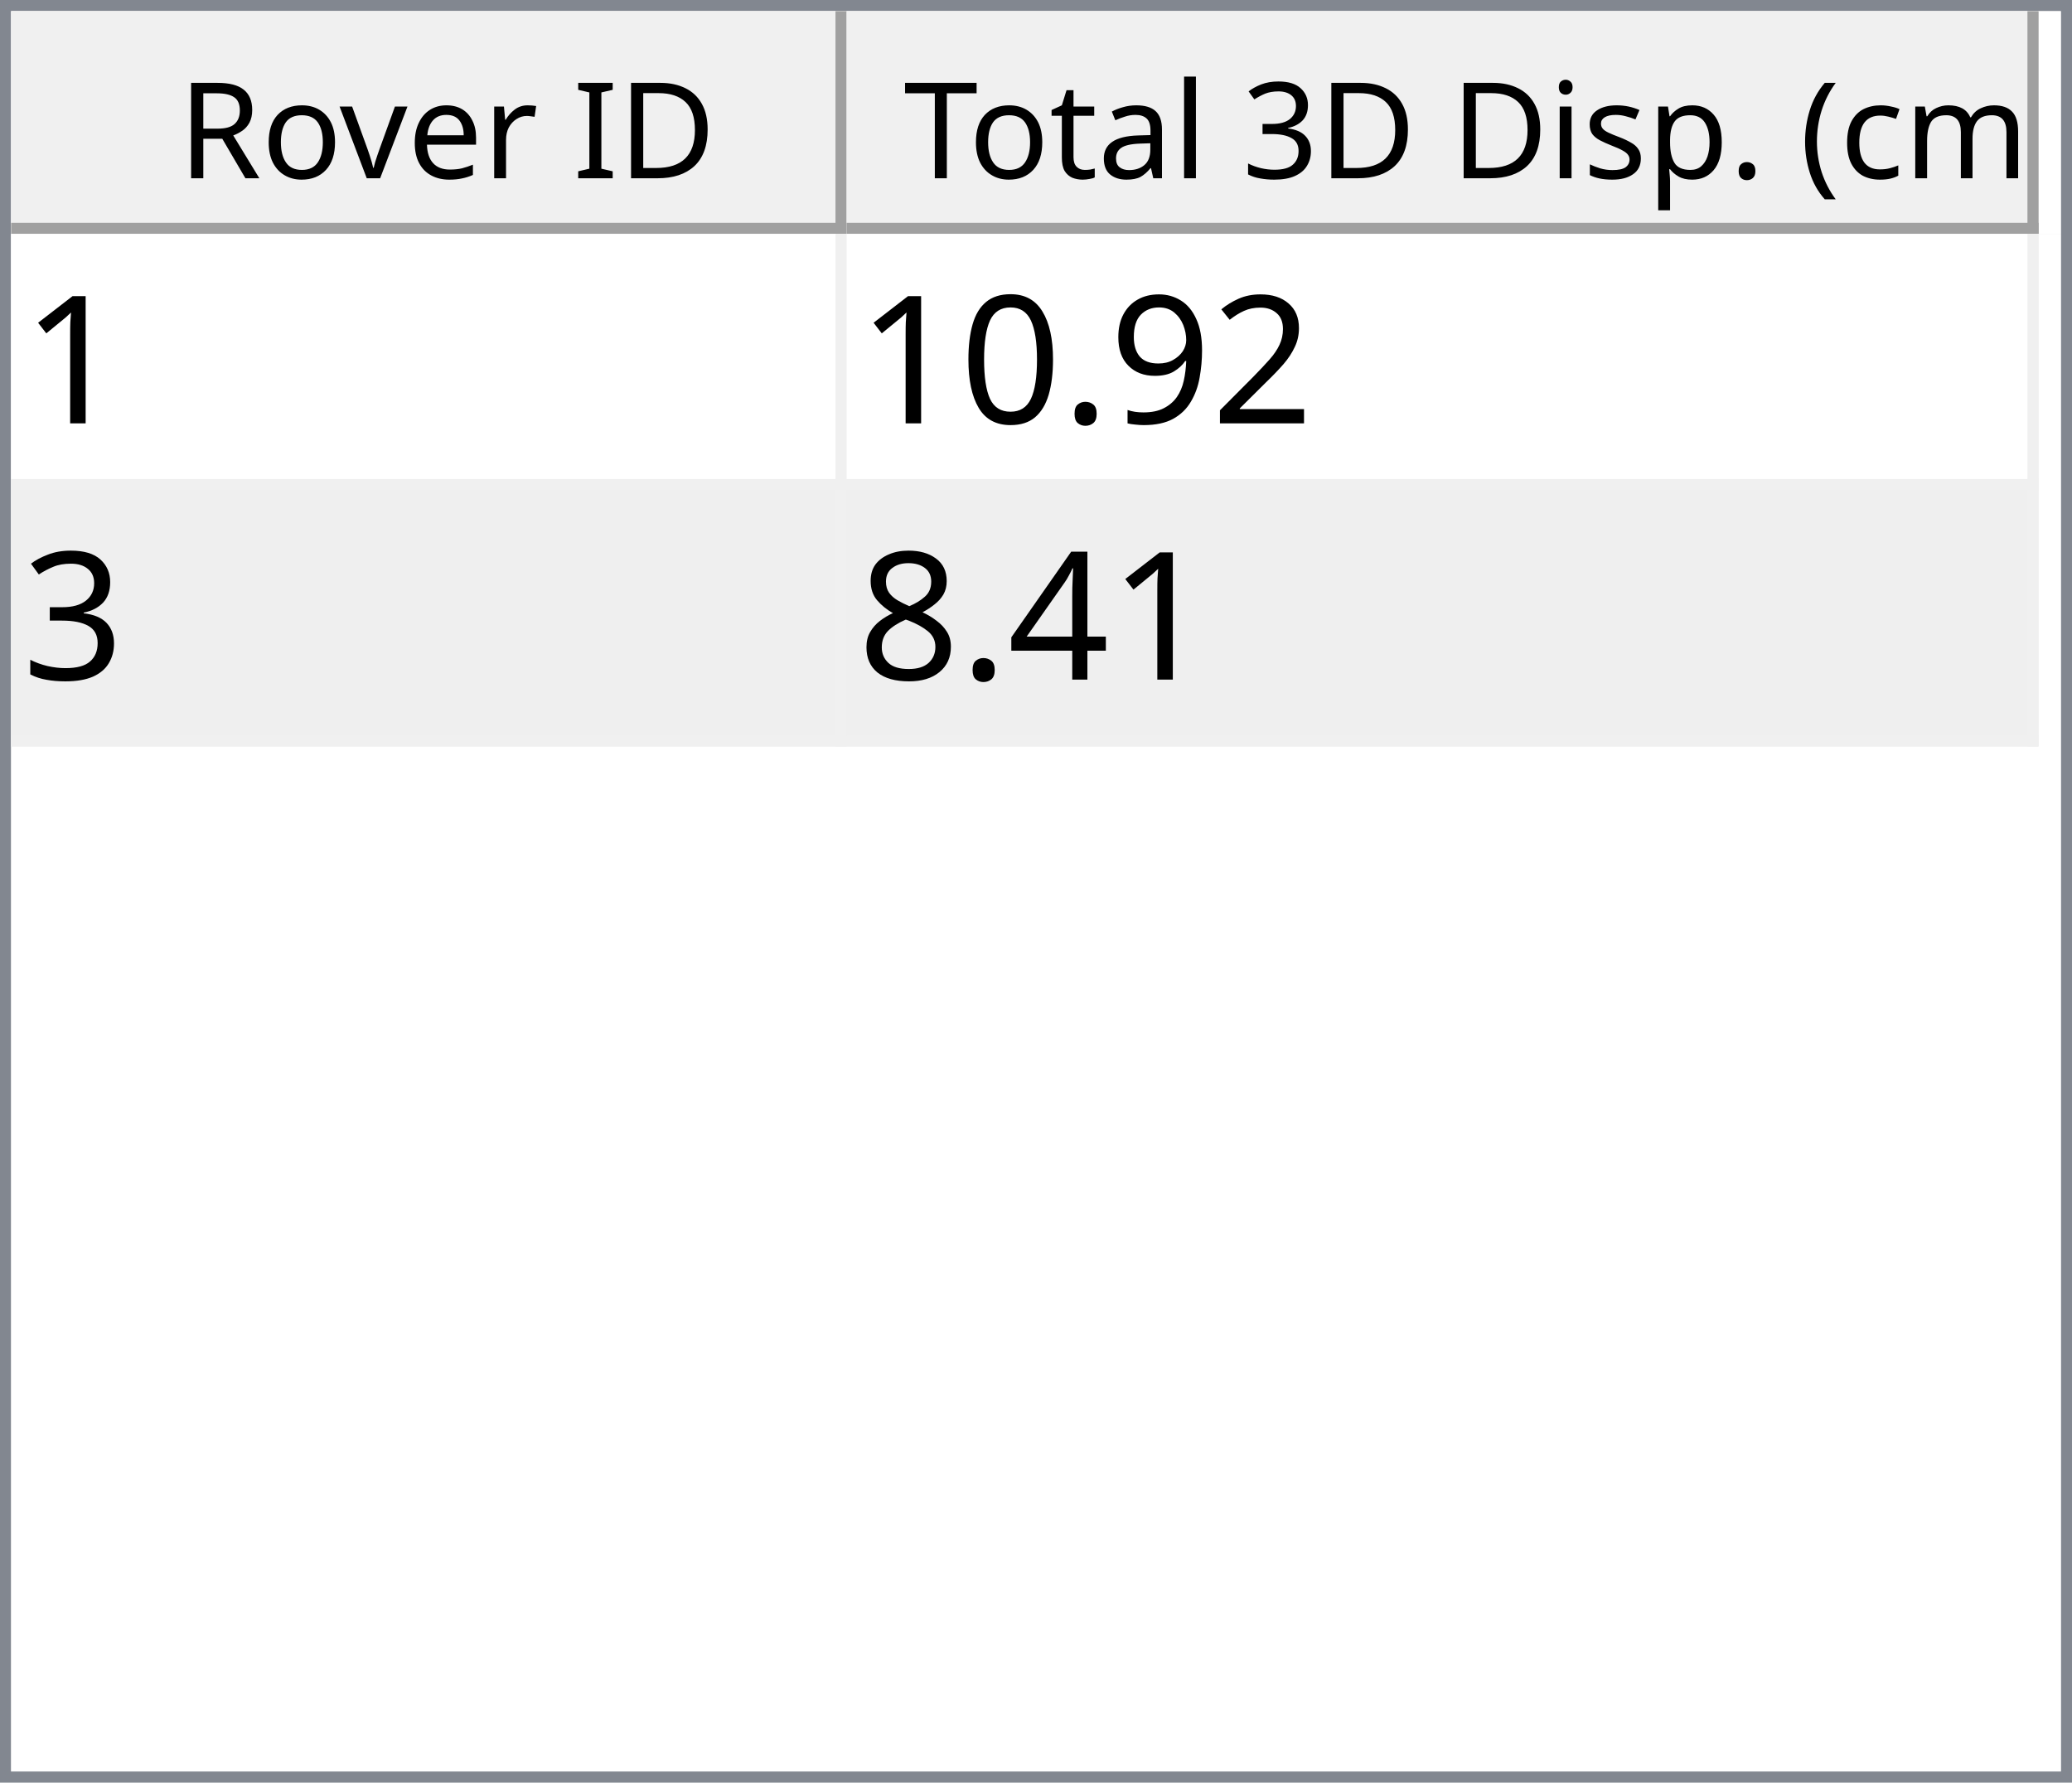
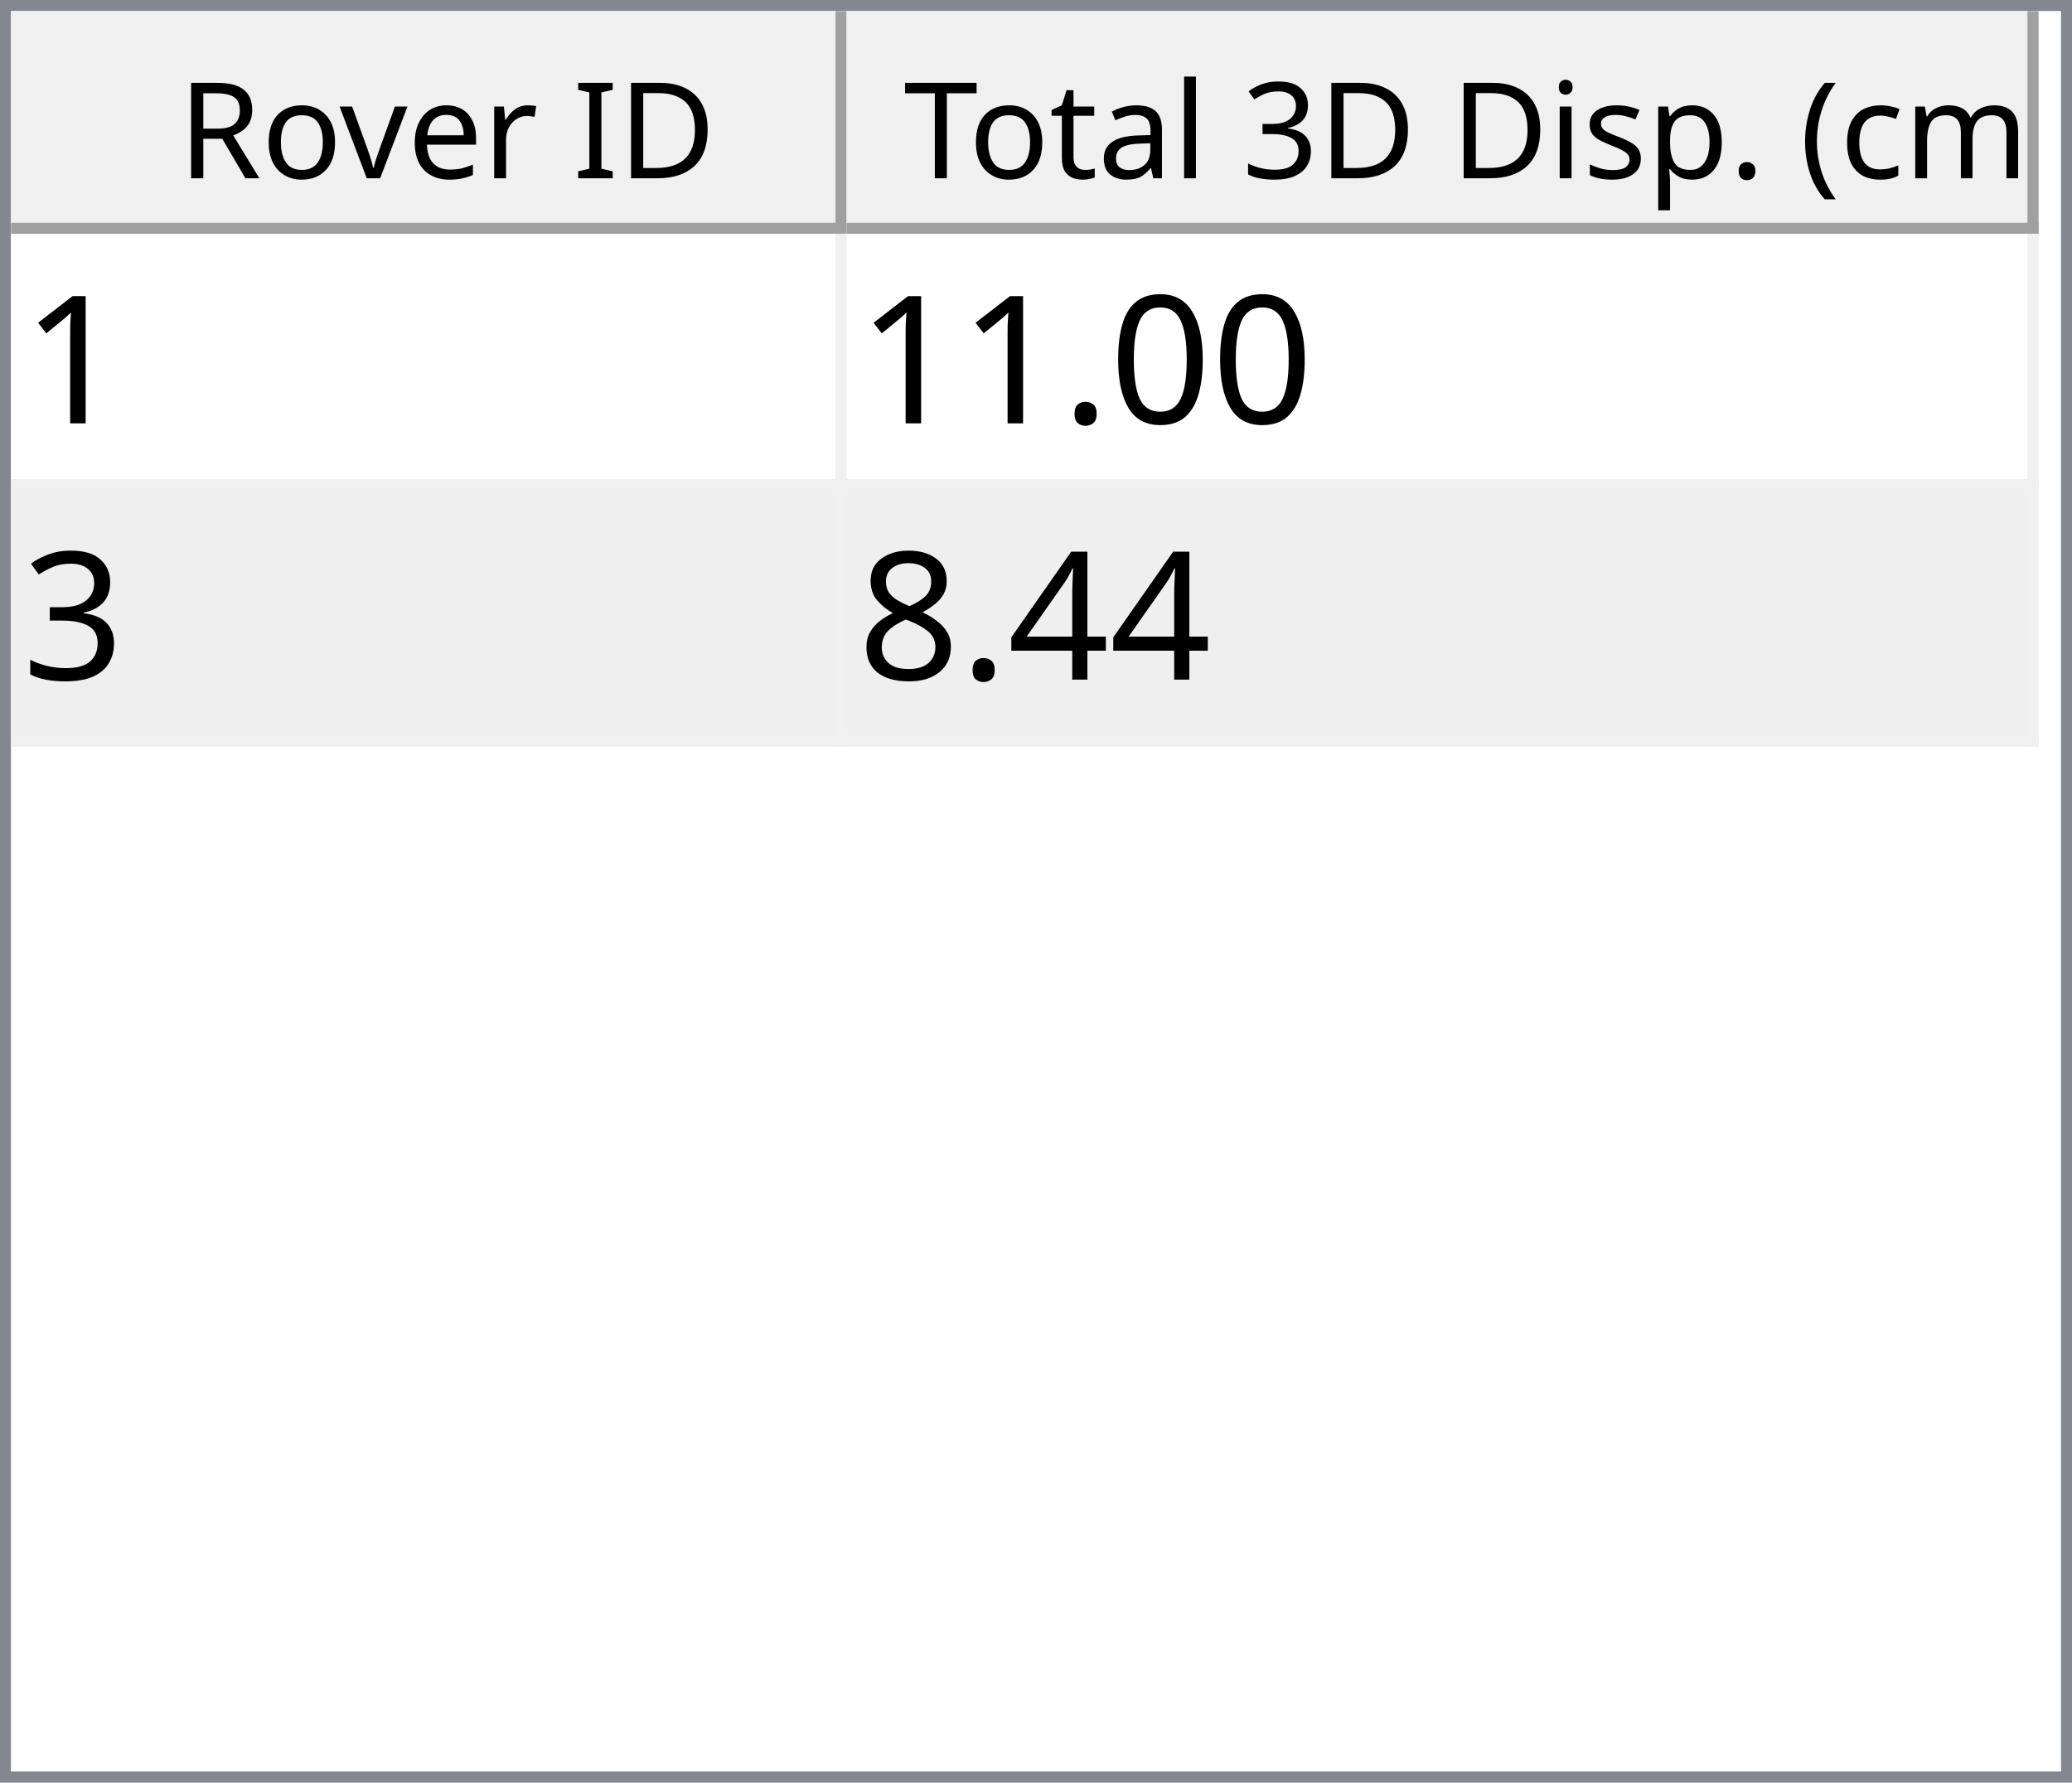
<svg xmlns="http://www.w3.org/2000/svg" style="fill-opacity:1; color-rendering:auto; color-interpolation:auto; text-rendering:auto; stroke:black; stroke-linecap:square; stroke-miterlimit:10; shape-rendering:auto; stroke-opacity:1; fill:black; stroke-dasharray:none; font-weight:normal; stroke-width:1; font-family:'Dialog'; font-style:normal; stroke-linejoin:miter; font-size:12px; stroke-dashoffset:0; image-rendering:auto;" width="186" height="160">
  <defs id="genericDefs" />
  <g>
    <defs id="defs1">
      <clipPath clipPathUnits="userSpaceOnUse" id="clipPath1">
        <path d="M0 0 L186 0 L186 160 L0 160 L0 0 Z" />
      </clipPath>
      <clipPath clipPathUnits="userSpaceOnUse" id="clipPath2">
        <path d="M0 0 L0 160 L186 160 L186 0 Z" />
      </clipPath>
      <clipPath clipPathUnits="userSpaceOnUse" id="clipPath3">
        <path d="M0 0 L0 20 L184 20 L184 0 Z" />
      </clipPath>
      <clipPath clipPathUnits="userSpaceOnUse" id="clipPath4">
        <path d="M0 0 L0 20 L75 20 L75 0 Z" />
      </clipPath>
      <clipPath clipPathUnits="userSpaceOnUse" id="clipPath5">
        <path d="M1 1 L1 19 L74 19 L74 1 Z" />
      </clipPath>
      <clipPath clipPathUnits="userSpaceOnUse" id="clipPath6">
        <path d="M0 0 L0 18 L73 18 L73 0 Z" />
      </clipPath>
      <clipPath clipPathUnits="userSpaceOnUse" id="clipPath7">
        <path d="M-0.5 -0.5 L-0.5 19.5 L74.5 19.5 L74.5 -0.5 Z" />
      </clipPath>
      <clipPath clipPathUnits="userSpaceOnUse" id="clipPath8">
        <path d="M0 0 L0 20 L107 20 L107 0 Z" />
      </clipPath>
      <clipPath clipPathUnits="userSpaceOnUse" id="clipPath9">
        <path d="M1 1 L1 19 L106 19 L106 1 Z" />
      </clipPath>
      <clipPath clipPathUnits="userSpaceOnUse" id="clipPath10">
        <path d="M0 0 L0 18 L105 18 L105 0 Z" />
      </clipPath>
      <clipPath clipPathUnits="userSpaceOnUse" id="clipPath11">
        <path d="M-0.5 -0.5 L-0.5 19.5 L106.5 19.5 L106.5 -0.5 Z" />
      </clipPath>
      <clipPath clipPathUnits="userSpaceOnUse" id="clipPath12">
        <path d="M0 0 L0 138 L184 138 L184 0 Z" />
      </clipPath>
      <clipPath clipPathUnits="userSpaceOnUse" id="clipPath13">
        <path d="M0 0 L0 46 L182 46 L182 0 Z" />
      </clipPath>
      <clipPath clipPathUnits="userSpaceOnUse" id="clipPath14">
        <path d="M-0.5 -0.5 L-0.5 45.5 L181.5 45.5 L181.5 -0.5 Z" />
      </clipPath>
      <clipPath clipPathUnits="userSpaceOnUse" id="clipPath15">
        <path d="M0 0 L0 22 L74 22 L74 0 Z" />
      </clipPath>
      <clipPath clipPathUnits="userSpaceOnUse" id="clipPath16">
        <path d="M0 0 L0 22 L106 22 L106 0 Z" />
      </clipPath>
      <font horiz-adv-x="64.551" id="font1">
        <font-face ascent="107.91" descent="25.098" units-per-em="100" style="font-style:normal; font-family:Segoe UI; font-weight:normal;" />
        <missing-glyph horiz-adv-x="64.551" d="M8.109 0 L8.109 68.266 L56.453 68.266 L56.453 0 L8.109 0 ZM15.328 7.234 L49.219 7.234 L49.219 61.031 L15.328 61.031 L15.328 7.234 Z" />
        <glyph unicode="D" horiz-adv-x="70.117" d="M9.188 0 L9.188 70.016 L28.516 70.016 Q65.531 70.016 65.531 35.891 Q65.531 19.672 55.25 9.836 Q44.969 0 27.734 0 L9.188 0 ZM17.391 62.594 L17.391 7.422 L27.828 7.422 Q41.609 7.422 49.273 14.797 Q56.938 22.172 56.938 35.688 Q56.938 62.594 28.328 62.594 L17.391 62.594 Z" />
        <glyph unicode="I" horiz-adv-x="26.611" d="M17.391 0 L9.188 0 L9.188 70.016 L17.391 70.016 L17.391 0 Z" />
        <glyph unicode=" " horiz-adv-x="27.393" d="" />
        <glyph unicode="r" horiz-adv-x="34.766" d="M34.188 41.891 Q32.078 43.5 28.125 43.5 Q23 43.5 19.555 38.672 Q16.109 33.844 16.109 25.484 L16.109 0 L8.109 0 L8.109 50 L16.109 50 L16.109 39.703 L16.312 39.703 Q18.016 44.969 21.531 47.922 Q25.047 50.875 29.391 50.875 Q32.516 50.875 34.188 50.203 L34.188 41.891 Z" />
        <glyph unicode="e" horiz-adv-x="52.295" d="M48.297 23 L12.984 23 Q13.188 14.656 17.484 10.109 Q21.781 5.562 29.297 5.562 Q37.75 5.562 44.828 11.141 L44.828 3.609 Q38.234 -1.172 27.391 -1.172 Q16.797 -1.172 10.742 5.641 Q4.688 12.453 4.688 24.812 Q4.688 36.469 11.305 43.82 Q17.922 51.172 27.734 51.172 Q37.547 51.172 42.922 44.828 Q48.297 38.484 48.297 27.203 L48.297 23 ZM40.094 29.781 Q40.047 36.719 36.75 40.578 Q33.453 44.438 27.594 44.438 Q21.922 44.438 17.969 40.383 Q14.016 36.328 13.094 29.781 L40.094 29.781 Z" />
        <glyph unicode="v" horiz-adv-x="47.9" d="M47.406 50 L27.484 0 L19.625 0 L0.688 50 L9.469 50 L22.172 13.672 Q23.578 9.672 23.922 6.688 L24.125 6.688 Q24.609 10.453 25.688 13.484 L38.969 50 L47.406 50 Z" />
        <glyph unicode="o" horiz-adv-x="58.594" d="M29 -1.172 Q17.922 -1.172 11.305 5.836 Q4.688 12.844 4.688 24.422 Q4.688 37.016 11.57 44.094 Q18.453 51.172 30.172 51.172 Q41.359 51.172 47.633 44.289 Q53.906 37.406 53.906 25.203 Q53.906 13.234 47.141 6.031 Q40.375 -1.172 29 -1.172 ZM29.594 44.438 Q21.875 44.438 17.383 39.188 Q12.891 33.938 12.891 24.703 Q12.891 15.828 17.43 10.695 Q21.969 5.562 29.594 5.562 Q37.359 5.562 41.531 10.594 Q45.703 15.625 45.703 24.906 Q45.703 34.281 41.531 39.359 Q37.359 44.438 29.594 44.438 Z" />
        <glyph unicode="R" horiz-adv-x="59.814" d="M59.375 0 L49.609 0 L37.891 19.625 Q36.281 22.359 34.766 24.289 Q33.25 26.219 31.664 27.438 Q30.078 28.656 28.25 29.219 Q26.422 29.781 24.125 29.781 L17.391 29.781 L17.391 0 L9.188 0 L9.188 70.016 L30.078 70.016 Q34.672 70.016 38.555 68.867 Q42.438 67.719 45.289 65.375 Q48.141 63.031 49.758 59.547 Q51.375 56.062 51.375 51.375 Q51.375 47.703 50.273 44.656 Q49.172 41.609 47.148 39.211 Q45.125 36.812 42.266 35.133 Q39.406 33.453 35.844 32.516 L35.844 32.328 Q37.594 31.547 38.891 30.547 Q40.188 29.547 41.359 28.18 Q42.531 26.812 43.68 25.078 Q44.828 23.344 46.234 21.047 L59.375 0 ZM17.391 62.594 L17.391 37.203 L28.516 37.203 Q31.594 37.203 34.203 38.133 Q36.812 39.062 38.719 40.797 Q40.625 42.531 41.703 45.047 Q42.781 47.562 42.781 50.688 Q42.781 56.297 39.141 59.445 Q35.5 62.594 28.609 62.594 L17.391 62.594 Z" />
        <glyph unicode=")" horiz-adv-x="30.176" d="M8.297 -15.922 L1.172 -15.922 Q16.406 2.344 16.406 26.812 Q16.406 51.469 1.078 70.016 L8.297 70.016 Q23.531 52.156 23.531 26.703 Q23.531 1.375 8.297 -15.922 Z" />
        <glyph unicode="m" horiz-adv-x="86.133" d="M79.109 0 L71.094 0 L71.094 28.719 Q71.094 37.016 68.531 40.727 Q65.969 44.438 59.906 44.438 Q54.781 44.438 51.195 39.75 Q47.609 35.062 47.609 28.516 L47.609 0 L39.594 0 L39.594 29.688 Q39.594 44.438 28.219 44.438 Q22.953 44.438 19.531 40.016 Q16.109 35.594 16.109 28.516 L16.109 0 L8.109 0 L8.109 50 L16.109 50 L16.109 42.094 L16.312 42.094 Q21.625 51.172 31.844 51.172 Q36.969 51.172 40.773 48.312 Q44.578 45.453 46 40.828 Q51.562 51.172 62.594 51.172 Q79.109 51.172 79.109 30.812 L79.109 0 Z" />
        <glyph unicode="c" horiz-adv-x="46.191" d="M42.188 2.297 Q36.422 -1.172 28.516 -1.172 Q17.828 -1.172 11.258 5.789 Q4.688 12.75 4.688 23.828 Q4.688 36.188 11.766 43.68 Q18.844 51.172 30.672 51.172 Q37.25 51.172 42.281 48.734 L42.281 40.531 Q36.719 44.438 30.375 44.438 Q22.703 44.438 17.797 38.945 Q12.891 33.453 12.891 24.516 Q12.891 15.719 17.508 10.641 Q22.125 5.562 29.891 5.562 Q36.422 5.562 42.188 9.906 L42.188 2.297 Z" />
        <glyph unicode="(" horiz-adv-x="30.176" d="M29.109 -15.922 L21.969 -15.922 Q6.844 1.375 6.844 26.703 Q6.844 52.156 21.969 70.016 L29.203 70.016 Q13.875 51.469 13.875 26.812 Q13.875 2.344 29.109 -15.922 Z" />
        <glyph unicode="." horiz-adv-x="21.68" d="M10.891 -1.078 Q8.641 -1.078 7.055 0.539 Q5.469 2.156 5.469 4.391 Q5.469 6.641 7.055 8.273 Q8.641 9.906 10.891 9.906 Q13.188 9.906 14.797 8.273 Q16.406 6.641 16.406 4.391 Q16.406 2.156 14.797 0.539 Q13.188 -1.078 10.891 -1.078 Z" />
        <glyph unicode="p" horiz-adv-x="58.789" d="M16.312 7.234 L16.109 7.234 L16.109 -23 L8.109 -23 L8.109 50 L16.109 50 L16.109 41.219 L16.312 41.219 Q22.219 51.172 33.594 51.172 Q43.266 51.172 48.688 44.461 Q54.109 37.75 54.109 26.469 Q54.109 13.922 48 6.375 Q41.891 -1.172 31.297 -1.172 Q21.578 -1.172 16.312 7.234 ZM16.109 27.391 L16.109 20.406 Q16.109 14.203 20.141 9.883 Q24.172 5.562 30.375 5.562 Q37.641 5.562 41.773 11.133 Q45.906 16.703 45.906 26.609 Q45.906 34.969 42.047 39.703 Q38.188 44.438 31.594 44.438 Q24.609 44.438 20.359 39.578 Q16.109 34.719 16.109 27.391 Z" />
        <glyph unicode="s" horiz-adv-x="42.432" d="M5.078 1.812 L5.078 10.406 Q11.625 5.562 19.484 5.562 Q30.031 5.562 30.031 12.594 Q30.031 14.594 29.125 15.992 Q28.219 17.391 26.68 18.461 Q25.141 19.531 23.07 20.383 Q21 21.234 18.609 22.172 Q15.281 23.484 12.766 24.828 Q10.25 26.172 8.57 27.859 Q6.891 29.547 6.031 31.695 Q5.172 33.844 5.172 36.719 Q5.172 40.234 6.789 42.945 Q8.406 45.656 11.086 47.484 Q13.766 49.312 17.211 50.242 Q20.656 51.172 24.312 51.172 Q30.812 51.172 35.938 48.922 L35.938 40.828 Q30.422 44.438 23.25 44.438 Q21 44.438 19.195 43.922 Q17.391 43.406 16.094 42.477 Q14.797 41.547 14.086 40.258 Q13.375 38.969 13.375 37.406 Q13.375 35.453 14.086 34.133 Q14.797 32.812 16.164 31.789 Q17.531 30.766 19.484 29.938 Q21.438 29.109 23.922 28.125 Q27.25 26.859 29.883 25.516 Q32.516 24.172 34.375 22.484 Q36.234 20.797 37.234 18.602 Q38.234 16.406 38.234 13.375 Q38.234 9.672 36.602 6.938 Q34.969 4.203 32.234 2.398 Q29.5 0.594 25.93 -0.289 Q22.359 -1.172 18.453 -1.172 Q10.75 -1.172 5.078 1.812 Z" />
        <glyph unicode="i" horiz-adv-x="24.219" d="M12.203 62.703 Q10.062 62.703 8.547 64.164 Q7.031 65.625 7.031 67.875 Q7.031 70.125 8.547 71.609 Q10.062 73.094 12.203 73.094 Q14.406 73.094 15.945 71.609 Q17.484 70.125 17.484 67.875 Q17.484 65.719 15.945 64.211 Q14.406 62.703 12.203 62.703 ZM16.109 0 L8.109 0 L8.109 50 L16.109 50 L16.109 0 Z" />
        <glyph unicode="3" horiz-adv-x="53.906" d="M46.531 19.828 Q46.531 15.094 44.75 11.211 Q42.969 7.328 39.719 4.57 Q36.469 1.812 31.93 0.297 Q27.391 -1.219 21.922 -1.219 Q11.922 -1.219 6 2.594 L6 11.188 Q13.094 5.609 22.219 5.609 Q25.875 5.609 28.828 6.539 Q31.781 7.469 33.906 9.227 Q36.031 10.984 37.18 13.477 Q38.328 15.969 38.328 19.094 Q38.328 32.812 18.797 32.812 L12.984 32.812 L12.984 39.594 L18.5 39.594 Q35.797 39.594 35.797 52.484 Q35.797 64.406 22.609 64.406 Q15.188 64.406 8.688 59.422 L8.688 67.188 Q15.375 71.188 24.609 71.188 Q29 71.188 32.57 69.969 Q36.141 68.75 38.68 66.555 Q41.219 64.359 42.609 61.281 Q44 58.203 44 54.5 Q44 40.672 30.031 36.719 L30.031 36.531 Q33.594 36.141 36.625 34.797 Q39.656 33.453 41.852 31.305 Q44.047 29.156 45.289 26.25 Q46.531 23.344 46.531 19.828 Z" />
        <glyph unicode="l" horiz-adv-x="24.219" d="M16.109 0 L8.109 0 L8.109 74.031 L16.109 74.031 L16.109 0 Z" />
        <glyph unicode="a" horiz-adv-x="50.879" d="M43.891 0 L35.891 0 L35.891 7.812 L35.688 7.812 Q30.469 -1.172 20.312 -1.172 Q12.844 -1.172 8.617 2.781 Q4.391 6.734 4.391 13.281 Q4.391 27.297 20.906 29.594 L35.891 31.688 Q35.891 44.438 25.594 44.438 Q16.547 44.438 9.281 38.281 L9.281 46.484 Q16.656 51.172 26.266 51.172 Q43.891 51.172 43.891 32.516 L43.891 0 ZM35.891 25.297 L23.828 23.641 Q18.266 22.859 15.43 20.875 Q12.594 18.891 12.594 13.875 Q12.594 10.203 15.211 7.883 Q17.828 5.562 22.172 5.562 Q28.125 5.562 32.008 9.742 Q35.891 13.922 35.891 20.312 L35.891 25.297 Z" />
        <glyph unicode="t" horiz-adv-x="33.887" d="M31.297 0.484 Q28.469 -1.078 23.828 -1.078 Q10.688 -1.078 10.688 13.578 L10.688 43.172 L2.094 43.172 L2.094 50 L10.688 50 L10.688 62.203 L18.703 64.797 L18.703 50 L31.297 50 L31.297 43.172 L18.703 43.172 L18.703 14.984 Q18.703 9.969 20.414 7.82 Q22.125 5.672 26.078 5.672 Q29.109 5.672 31.297 7.328 L31.297 0.484 Z" />
        <glyph unicode="T" horiz-adv-x="52.393" d="M50.594 62.594 L30.375 62.594 L30.375 0 L22.172 0 L22.172 62.594 L2 62.594 L2 70.016 L50.594 70.016 L50.594 62.594 Z" />
      </font>
      <font horiz-adv-x="75.0" id="font2">
        <font-face ascent="100.537" descent="21.973" units-per-em="100" style="font-style:normal; font-family:sans-serif; font-weight:normal;" />
        <missing-glyph horiz-adv-x="75.0" d="M12.5 0 L12.5 62.5 L62.5 62.5 L62.5 0 L12.5 0 ZM14.062 1.562 L60.938 1.562 L60.938 60.938 L14.062 60.938 L14.062 1.562 Z" />
        <glyph unicode="1" horiz-adv-x="55.615" d="M37.25 0 L28.469 0 L28.469 56 Q25.297 52.984 20.141 49.953 Q14.984 46.922 10.891 45.406 L10.891 53.906 Q18.266 57.375 23.781 62.305 Q29.297 67.234 31.594 71.875 L37.25 71.875 L37.25 0 Z" />
-         <glyph unicode="2" horiz-adv-x="55.615" d="M50.344 8.453 L50.344 0 L3.031 0 Q2.938 3.172 4.047 6.109 Q5.859 10.938 9.836 15.625 Q13.812 20.312 21.344 26.469 Q33.016 36.031 37.117 41.625 Q41.219 47.219 41.219 52.203 Q41.219 57.422 37.477 61.008 Q33.734 64.594 27.734 64.594 Q21.391 64.594 17.578 60.789 Q13.766 56.984 13.719 50.25 L4.688 51.172 Q5.609 61.281 11.664 66.578 Q17.719 71.875 27.938 71.875 Q38.234 71.875 44.242 66.164 Q50.25 60.453 50.25 52 Q50.25 47.703 48.492 43.555 Q46.734 39.406 42.656 34.812 Q38.578 30.219 29.109 22.219 Q21.188 15.578 18.945 13.211 Q16.703 10.844 15.234 8.453 L50.344 8.453 Z" />
-         <glyph unicode="9" horiz-adv-x="55.615" d="M5.469 16.547 L13.922 17.328 Q14.984 11.375 18.016 8.688 Q21.047 6 25.781 6 Q29.828 6 32.883 7.859 Q35.938 9.719 37.891 12.82 Q39.844 15.922 41.164 21.195 Q42.484 26.469 42.484 31.938 Q42.484 32.516 42.438 33.688 Q39.797 29.5 35.234 26.883 Q30.672 24.266 25.344 24.266 Q16.453 24.266 10.305 30.711 Q4.156 37.156 4.156 47.703 Q4.156 58.594 10.578 65.234 Q17 71.875 26.656 71.875 Q33.641 71.875 39.43 68.117 Q45.219 64.359 48.219 57.398 Q51.219 50.438 51.219 37.25 Q51.219 23.531 48.242 15.406 Q45.266 7.281 39.383 3.031 Q33.5 -1.219 25.594 -1.219 Q17.188 -1.219 11.867 3.445 Q6.547 8.109 5.469 16.547 ZM41.453 48.141 Q41.453 55.719 37.43 60.156 Q33.406 64.594 27.734 64.594 Q21.875 64.594 17.531 59.812 Q13.188 55.031 13.188 47.406 Q13.188 40.578 17.312 36.305 Q21.438 32.031 27.484 32.031 Q33.594 32.031 37.523 36.305 Q41.453 40.578 41.453 48.141 Z" />
+         <glyph unicode="0" horiz-adv-x="55.615" d="M4.156 35.297 Q4.156 48 6.766 55.742 Q9.375 63.484 14.523 67.68 Q19.672 71.875 27.484 71.875 Q33.25 71.875 37.594 69.555 Q41.938 67.234 44.773 62.867 Q47.609 58.5 49.219 52.227 Q50.828 45.953 50.828 35.297 Q50.828 22.703 48.242 14.969 Q45.656 7.234 40.508 3.008 Q35.359 -1.219 27.484 -1.219 Q17.141 -1.219 11.234 6.203 Q4.156 15.141 4.156 35.297 ZM13.188 35.297 Q13.188 17.672 17.312 11.836 Q21.438 6 27.484 6 Q33.547 6 37.672 11.859 Q41.797 17.719 41.797 35.297 Q41.797 52.984 37.672 58.789 Q33.547 64.594 27.391 64.594 Q21.344 64.594 17.719 59.469 Q13.188 52.938 13.188 35.297 Z" />
        <glyph unicode="." horiz-adv-x="27.783" d="M9.078 0 L9.078 10.016 L19.094 10.016 L19.094 0 L9.078 0 Z" />
-         <glyph unicode="0" horiz-adv-x="55.615" d="M4.156 35.297 Q4.156 48 6.766 55.742 Q9.375 63.484 14.523 67.68 Q19.672 71.875 27.484 71.875 Q33.25 71.875 37.594 69.555 Q41.938 67.234 44.773 62.867 Q47.609 58.5 49.219 52.227 Q50.828 45.953 50.828 35.297 Q50.828 22.703 48.242 14.969 Q45.656 7.234 40.508 3.008 Q35.359 -1.219 27.484 -1.219 Q17.141 -1.219 11.234 6.203 Q4.156 15.141 4.156 35.297 ZM13.188 35.297 Q13.188 17.672 17.312 11.836 Q21.438 6 27.484 6 Q33.547 6 37.672 11.859 Q41.797 17.719 41.797 35.297 Q41.797 52.984 37.672 58.789 Q33.547 64.594 27.391 64.594 Q21.344 64.594 17.719 59.469 Q13.188 52.938 13.188 35.297 Z" />
        <glyph unicode="3" horiz-adv-x="55.615" d="M4.203 18.891 L12.984 20.062 Q14.5 12.594 18.141 9.297 Q21.781 6 27 6 Q33.203 6 37.477 10.297 Q41.75 14.594 41.75 20.953 Q41.75 27 37.797 30.93 Q33.844 34.859 27.734 34.859 Q25.25 34.859 21.531 33.891 L22.516 41.609 Q23.391 41.5 23.922 41.5 Q29.547 41.5 34.039 44.43 Q38.531 47.359 38.531 53.469 Q38.531 58.297 35.258 61.477 Q31.984 64.656 26.812 64.656 Q21.688 64.656 18.266 61.43 Q14.844 58.203 13.875 51.766 L5.078 53.328 Q6.688 62.156 12.398 67.016 Q18.109 71.875 26.609 71.875 Q32.469 71.875 37.398 69.359 Q42.328 66.844 44.945 62.5 Q47.562 58.156 47.562 53.266 Q47.562 48.641 45.07 44.828 Q42.578 41.016 37.703 38.766 Q44.047 37.312 47.562 32.695 Q51.078 28.078 51.078 21.141 Q51.078 11.766 44.242 5.25 Q37.406 -1.266 26.953 -1.266 Q17.531 -1.266 11.305 4.352 Q5.078 9.969 4.203 18.891 Z" />
        <glyph unicode="4" horiz-adv-x="55.615" d="M32.328 0 L32.328 17.141 L1.266 17.141 L1.266 25.203 L33.938 71.578 L41.109 71.578 L41.109 25.203 L50.781 25.203 L50.781 17.141 L41.109 17.141 L41.109 0 L32.328 0 ZM32.328 25.203 L32.328 57.469 L9.906 25.203 L32.328 25.203 Z" />
        <glyph unicode="8" horiz-adv-x="55.615" d="M17.672 38.812 Q12.203 40.828 9.57 44.539 Q6.938 48.25 6.938 53.422 Q6.938 61.234 12.555 66.555 Q18.172 71.875 27.484 71.875 Q36.859 71.875 42.578 66.43 Q48.297 60.984 48.297 53.172 Q48.297 48.188 45.68 44.508 Q43.062 40.828 37.75 38.812 Q44.344 36.672 47.781 31.883 Q51.219 27.094 51.219 20.453 Q51.219 11.281 44.727 5.031 Q38.234 -1.219 27.641 -1.219 Q17.047 -1.219 10.547 5.055 Q4.047 11.328 4.047 20.703 Q4.047 27.688 7.594 32.398 Q11.141 37.109 17.672 38.812 ZM15.922 53.719 Q15.922 48.641 19.195 45.414 Q22.469 42.188 27.688 42.188 Q32.766 42.188 36.016 45.383 Q39.266 48.578 39.266 53.219 Q39.266 58.062 35.914 61.359 Q32.562 64.656 27.594 64.656 Q22.562 64.656 19.242 61.43 Q15.922 58.203 15.922 53.719 ZM13.094 20.656 Q13.094 16.891 14.875 13.375 Q16.656 9.859 20.172 7.93 Q23.688 6 27.734 6 Q34.031 6 38.133 10.055 Q42.234 14.109 42.234 20.359 Q42.234 26.703 38.016 30.859 Q33.797 35.016 27.438 35.016 Q21.234 35.016 17.164 30.914 Q13.094 26.812 13.094 20.656 Z" />
      </font>
    </defs>
    <g style="fill:white; stroke:white;">
      <rect x="0" y="0" width="186" style="clip-path:url(#clipPath1); stroke:none;" height="160" />
    </g>
    <g style="fill:white; text-rendering:optimizeSpeed; color-rendering:optimizeSpeed; image-rendering:optimizeSpeed; shape-rendering:crispEdges; stroke:white; color-interpolation:sRGB;">
      <rect x="0" width="186" height="160" y="0" style="stroke:none;" />
      <path style="stroke:none;" d="M0 160 L186 160 L186 0 L0 0 Z" />
    </g>
    <g style="fill:rgb(240,240,240); font-family:'Segoe UI'; stroke:rgb(240,240,240);">
      <rect x="0" y="0" width="186" style="clip-path:url(#clipPath2); stroke:none;" height="160" />
    </g>
    <g style="fill:rgb(130,135,144); font-family:'Segoe UI'; stroke:rgb(130,135,144);">
      <path d="M0 0 L186 0 L186 160 L0 160 L0 0 ZM1 1 L185 1 L185 159 L1 159 L1 1 Z" style="fill-rule:evenodd; clip-path:url(#clipPath2); stroke:none;" />
    </g>
    <g style="fill:white; font-family:'Segoe UI'; stroke:white;" transform="translate(1,1)">
      <rect x="0" y="0" width="184" style="clip-path:url(#clipPath3); stroke:none;" height="20" />
    </g>
    <g style="fill:rgb(240,240,240); font-family:'Segoe UI'; stroke:rgb(240,240,240);" transform="translate(1,1)">
      <rect x="0" y="0" width="75" style="clip-path:url(#clipPath4); stroke:none;" height="20" />
    </g>
    <g style="font-family:'Segoe UI';" transform="translate(2,2)">
      <text x="14" xml:space="preserve" y="14" style="clip-path:url(#clipPath6); stroke:none;">Rover ID</text>
    </g>
    <g style="fill:rgb(160,160,160); font-family:'Segoe UI'; stroke:rgb(160,160,160); stroke-linejoin:bevel;" transform="translate(1.5,1.5)">
      <line x1="74" x2="74" y1="0" style="fill:none; clip-path:url(#clipPath7);" y2="19" />
    </g>
    <g style="fill:rgb(160,160,160); font-family:'Segoe UI'; stroke:rgb(160,160,160); stroke-linejoin:bevel;" transform="matrix(1,0,0,1,1,1) translate(0.5,0.5)">
      <line x1="0" x2="74" y1="19" style="fill:none; clip-path:url(#clipPath7);" y2="19" />
    </g>
    <g style="fill:rgb(240,240,240); font-family:'Segoe UI'; stroke:rgb(240,240,240);" transform="translate(76,1)">
      <rect x="0" y="0" width="107" style="clip-path:url(#clipPath8); stroke:none;" height="20" />
    </g>
    <g style="font-family:'Segoe UI';" transform="translate(77,2)">
      <text x="1" xml:space="preserve" y="14" style="clip-path:url(#clipPath10); stroke:none;"> Total 3D Disp. (cm)</text>
    </g>
    <g style="fill:rgb(160,160,160); font-family:'Segoe UI'; stroke:rgb(160,160,160); stroke-linejoin:bevel;" transform="translate(76.5,1.5)">
      <line x1="106" x2="106" y1="0" style="fill:none; clip-path:url(#clipPath11);" y2="19" />
    </g>
    <g style="fill:rgb(160,160,160); font-family:'Segoe UI'; stroke:rgb(160,160,160); stroke-linejoin:bevel;" transform="matrix(1,0,0,1,76,1) translate(0.5,0.5)">
      <line x1="0" x2="106" y1="19" style="fill:none; clip-path:url(#clipPath11);" y2="19" />
    </g>
    <g style="fill:white; font-family:'Segoe UI'; stroke:white;" transform="translate(1,21)">
      <rect x="0" y="0" width="184" style="clip-path:url(#clipPath12); stroke:none;" height="138" />
    </g>
    <g style="fill:rgb(240,240,240); font-size:16px; font-family:sans-serif; stroke:rgb(240,240,240);" transform="translate(1,21)">
      <rect x="0" y="0" width="182" style="clip-path:url(#clipPath13); stroke:none;" height="46" />
      <line transform="translate(0.5,0.5)" x1="0" x2="181" y1="22" style="clip-path:url(#clipPath14); fill:none; stroke-linejoin:bevel;" y2="22" />
    </g>
    <g transform="matrix(1,0,0,1,1,21) translate(0.5,0.5)" style="fill:rgb(240,240,240); font-size:16px; font-family:sans-serif; stroke:rgb(240,240,240); stroke-linejoin:bevel;">
      <line x1="0" x2="181" y1="45" style="fill:none; clip-path:url(#clipPath14);" y2="45" />
    </g>
    <g transform="matrix(1,0,0,1,1,21) translate(0.5,0.5)" style="fill:rgb(240,240,240); font-size:16px; font-family:sans-serif; stroke:rgb(240,240,240); stroke-linejoin:bevel;">
      <line x1="74" x2="74" y1="0" style="fill:none; clip-path:url(#clipPath14);" y2="45" />
    </g>
    <g transform="matrix(1,0,0,1,1,21) translate(0.5,0.5)" style="fill:rgb(240,240,240); font-size:16px; font-family:sans-serif; stroke:rgb(240,240,240); stroke-linejoin:bevel;">
      <line x1="181" x2="181" y1="0" style="fill:none; clip-path:url(#clipPath14);" y2="45" />
    </g>
    <g style="fill:white; font-size:16px; font-family:sans-serif; stroke:white;" transform="matrix(1,0,0,1,1,21)">
      <rect x="0" y="0" width="74" style="clip-path:url(#clipPath15); stroke:none;" height="22" />
      <text x="1" y="17" style="fill:black; clip-path:url(#clipPath15); stroke:none;" xml:space="preserve">1</text>
    </g>
    <g style="fill:white; font-size:16px; font-family:sans-serif; stroke:white;" transform="matrix(1,0,0,1,1,21) translate(75,0)">
      <rect x="0" y="0" width="106" style="clip-path:url(#clipPath16); stroke:none;" height="22" />
-       <text x="1" y="17" style="fill:black; clip-path:url(#clipPath16); stroke:none;" xml:space="preserve">10.92</text>
+       <text x="1" y="17" style="fill:black; clip-path:url(#clipPath16); stroke:none;" xml:space="preserve">11.00</text>
    </g>
    <g style="fill:rgb(239,239,239); font-size:16px; font-family:sans-serif; stroke:rgb(239,239,239);" transform="matrix(1,0,0,1,1,21) translate(0,23)">
      <rect x="0" y="0" width="74" style="clip-path:url(#clipPath15); stroke:none;" height="22" />
      <text x="1" y="17" style="fill:black; clip-path:url(#clipPath15); stroke:none;" xml:space="preserve">3</text>
    </g>
    <g style="fill:rgb(239,239,239); font-size:16px; font-family:sans-serif; stroke:rgb(239,239,239);" transform="matrix(1,0,0,1,1,21) translate(75,23)">
      <rect x="0" y="0" width="106" style="clip-path:url(#clipPath16); stroke:none;" height="22" />
-       <text x="1" y="17" style="fill:black; clip-path:url(#clipPath16); stroke:none;" xml:space="preserve">8.41</text>
+       <text x="1" y="17" style="fill:black; clip-path:url(#clipPath16); stroke:none;" xml:space="preserve">8.44</text>
    </g>
  </g>
</svg>
